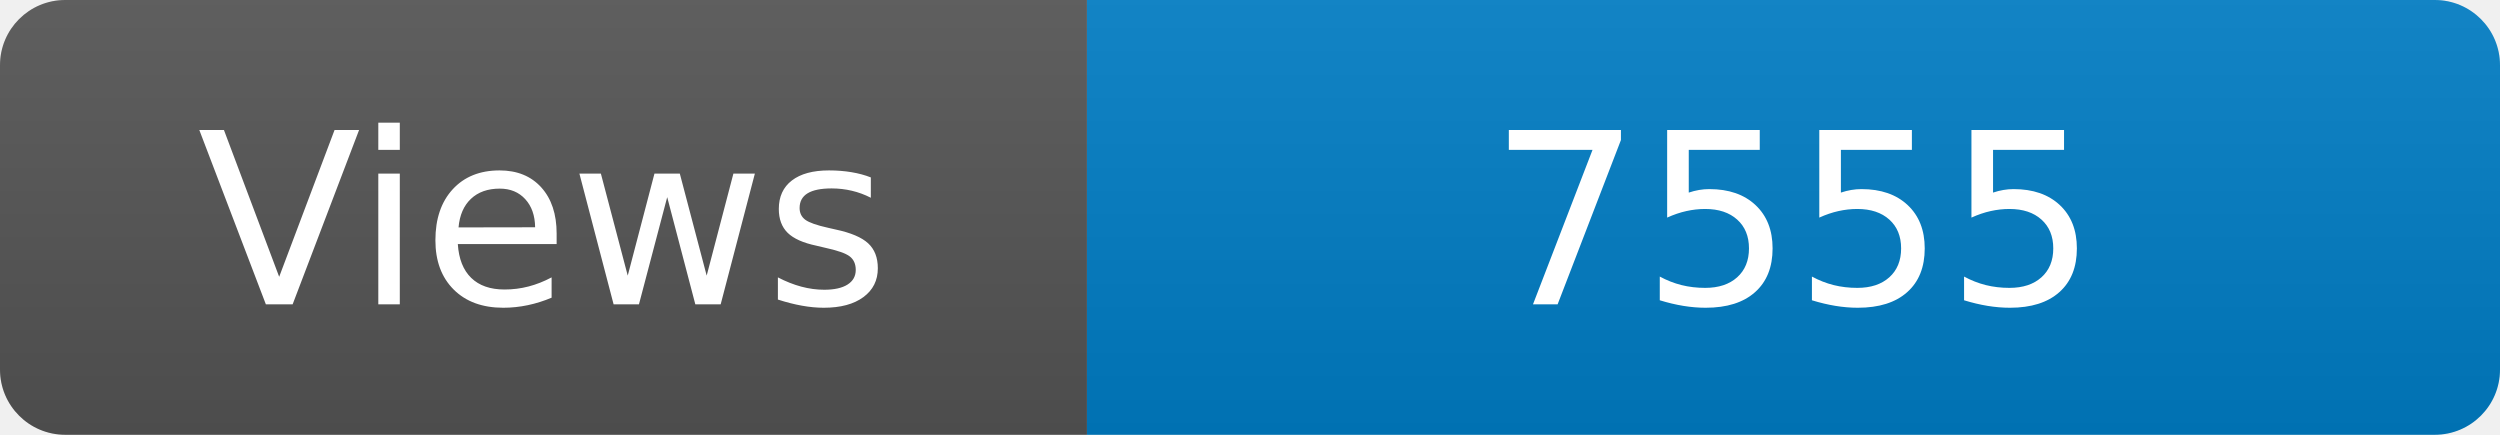
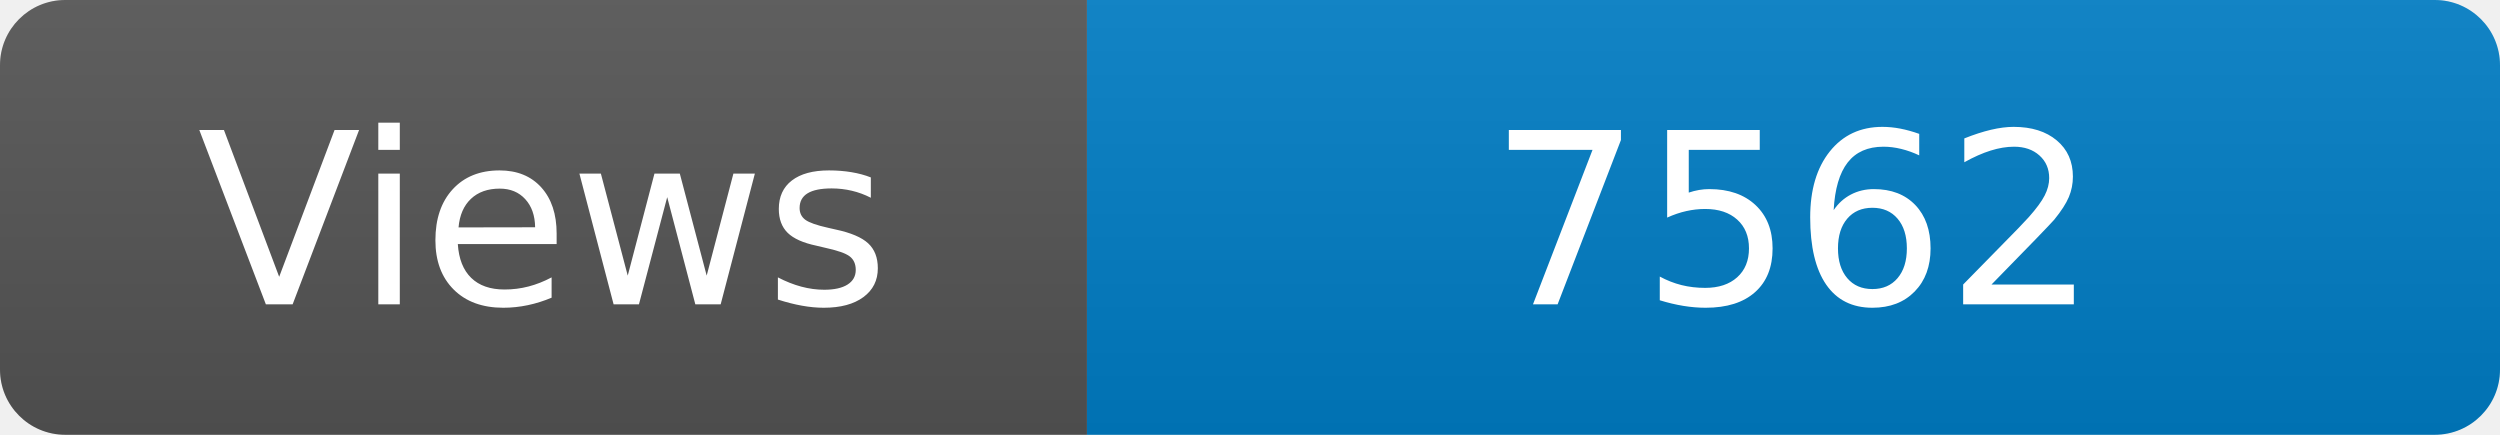
<svg xmlns="http://www.w3.org/2000/svg" width="115" height="20" role="img" aria-label="Maintained?: yes">
  <linearGradient id="s" x2="0" y2="100%">
    <stop offset="0" stop-color="#bbb" stop-opacity=".1" />
    <stop offset="1" stop-opacity=".1" />
  </linearGradient>
  <clipPath id="r">
    <rect width="115" height="20" rx="3" fill="#fff" />
  </clipPath>
  <g clip-path="url(#r)">
    <rect width="50" height="20" fill="#555" />
    <rect x="50" width="160" height="20" fill="#007ec6" />
    <rect width="115" height="20" fill="url(#s)" />
  </g>
  <g fill="#fff" text-anchor="middle" font-family="Verdana,Geneva,DejaVu Sans,sans-serif" font-size="110">
    <text x="250" y="140" transform="scale(.1)" fill="#fff">Views</text>
-     <text x="825" y="140" transform="scale(.1)" fill="#fff">7555</text>
+     <text x="825" y="140" transform="scale(.1)" fill="#fff">7562</text>
  </g>
</svg>
